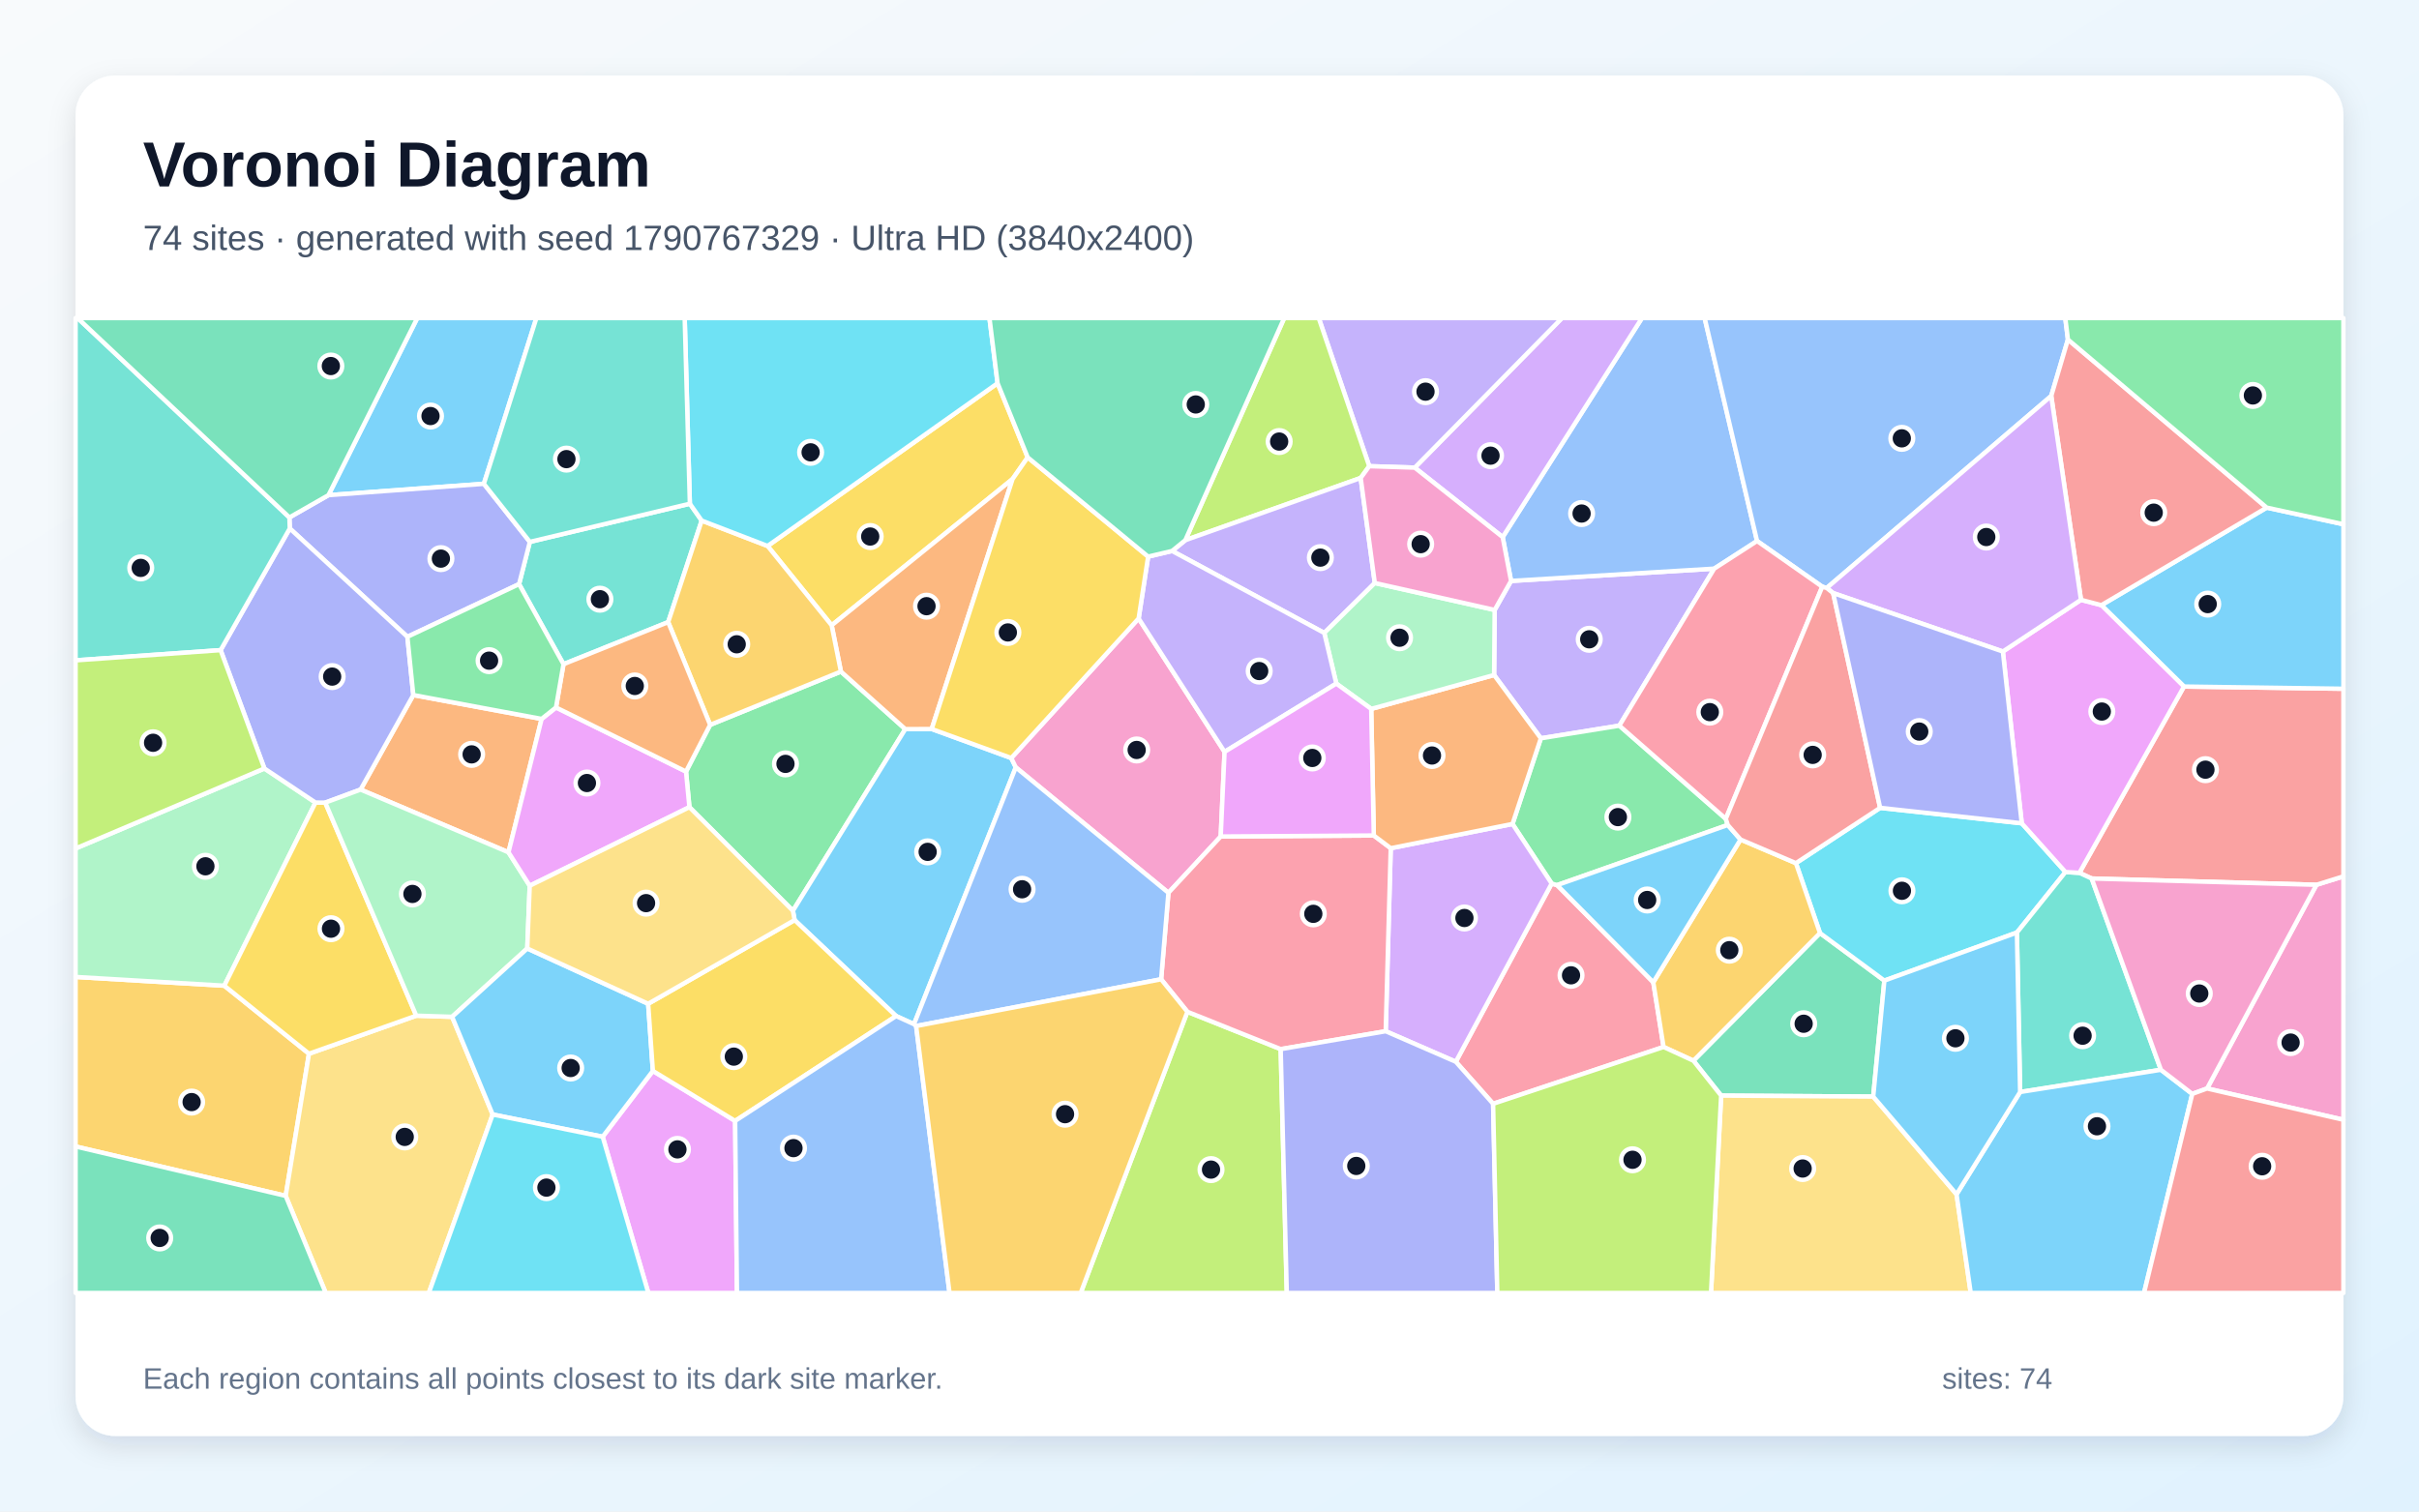
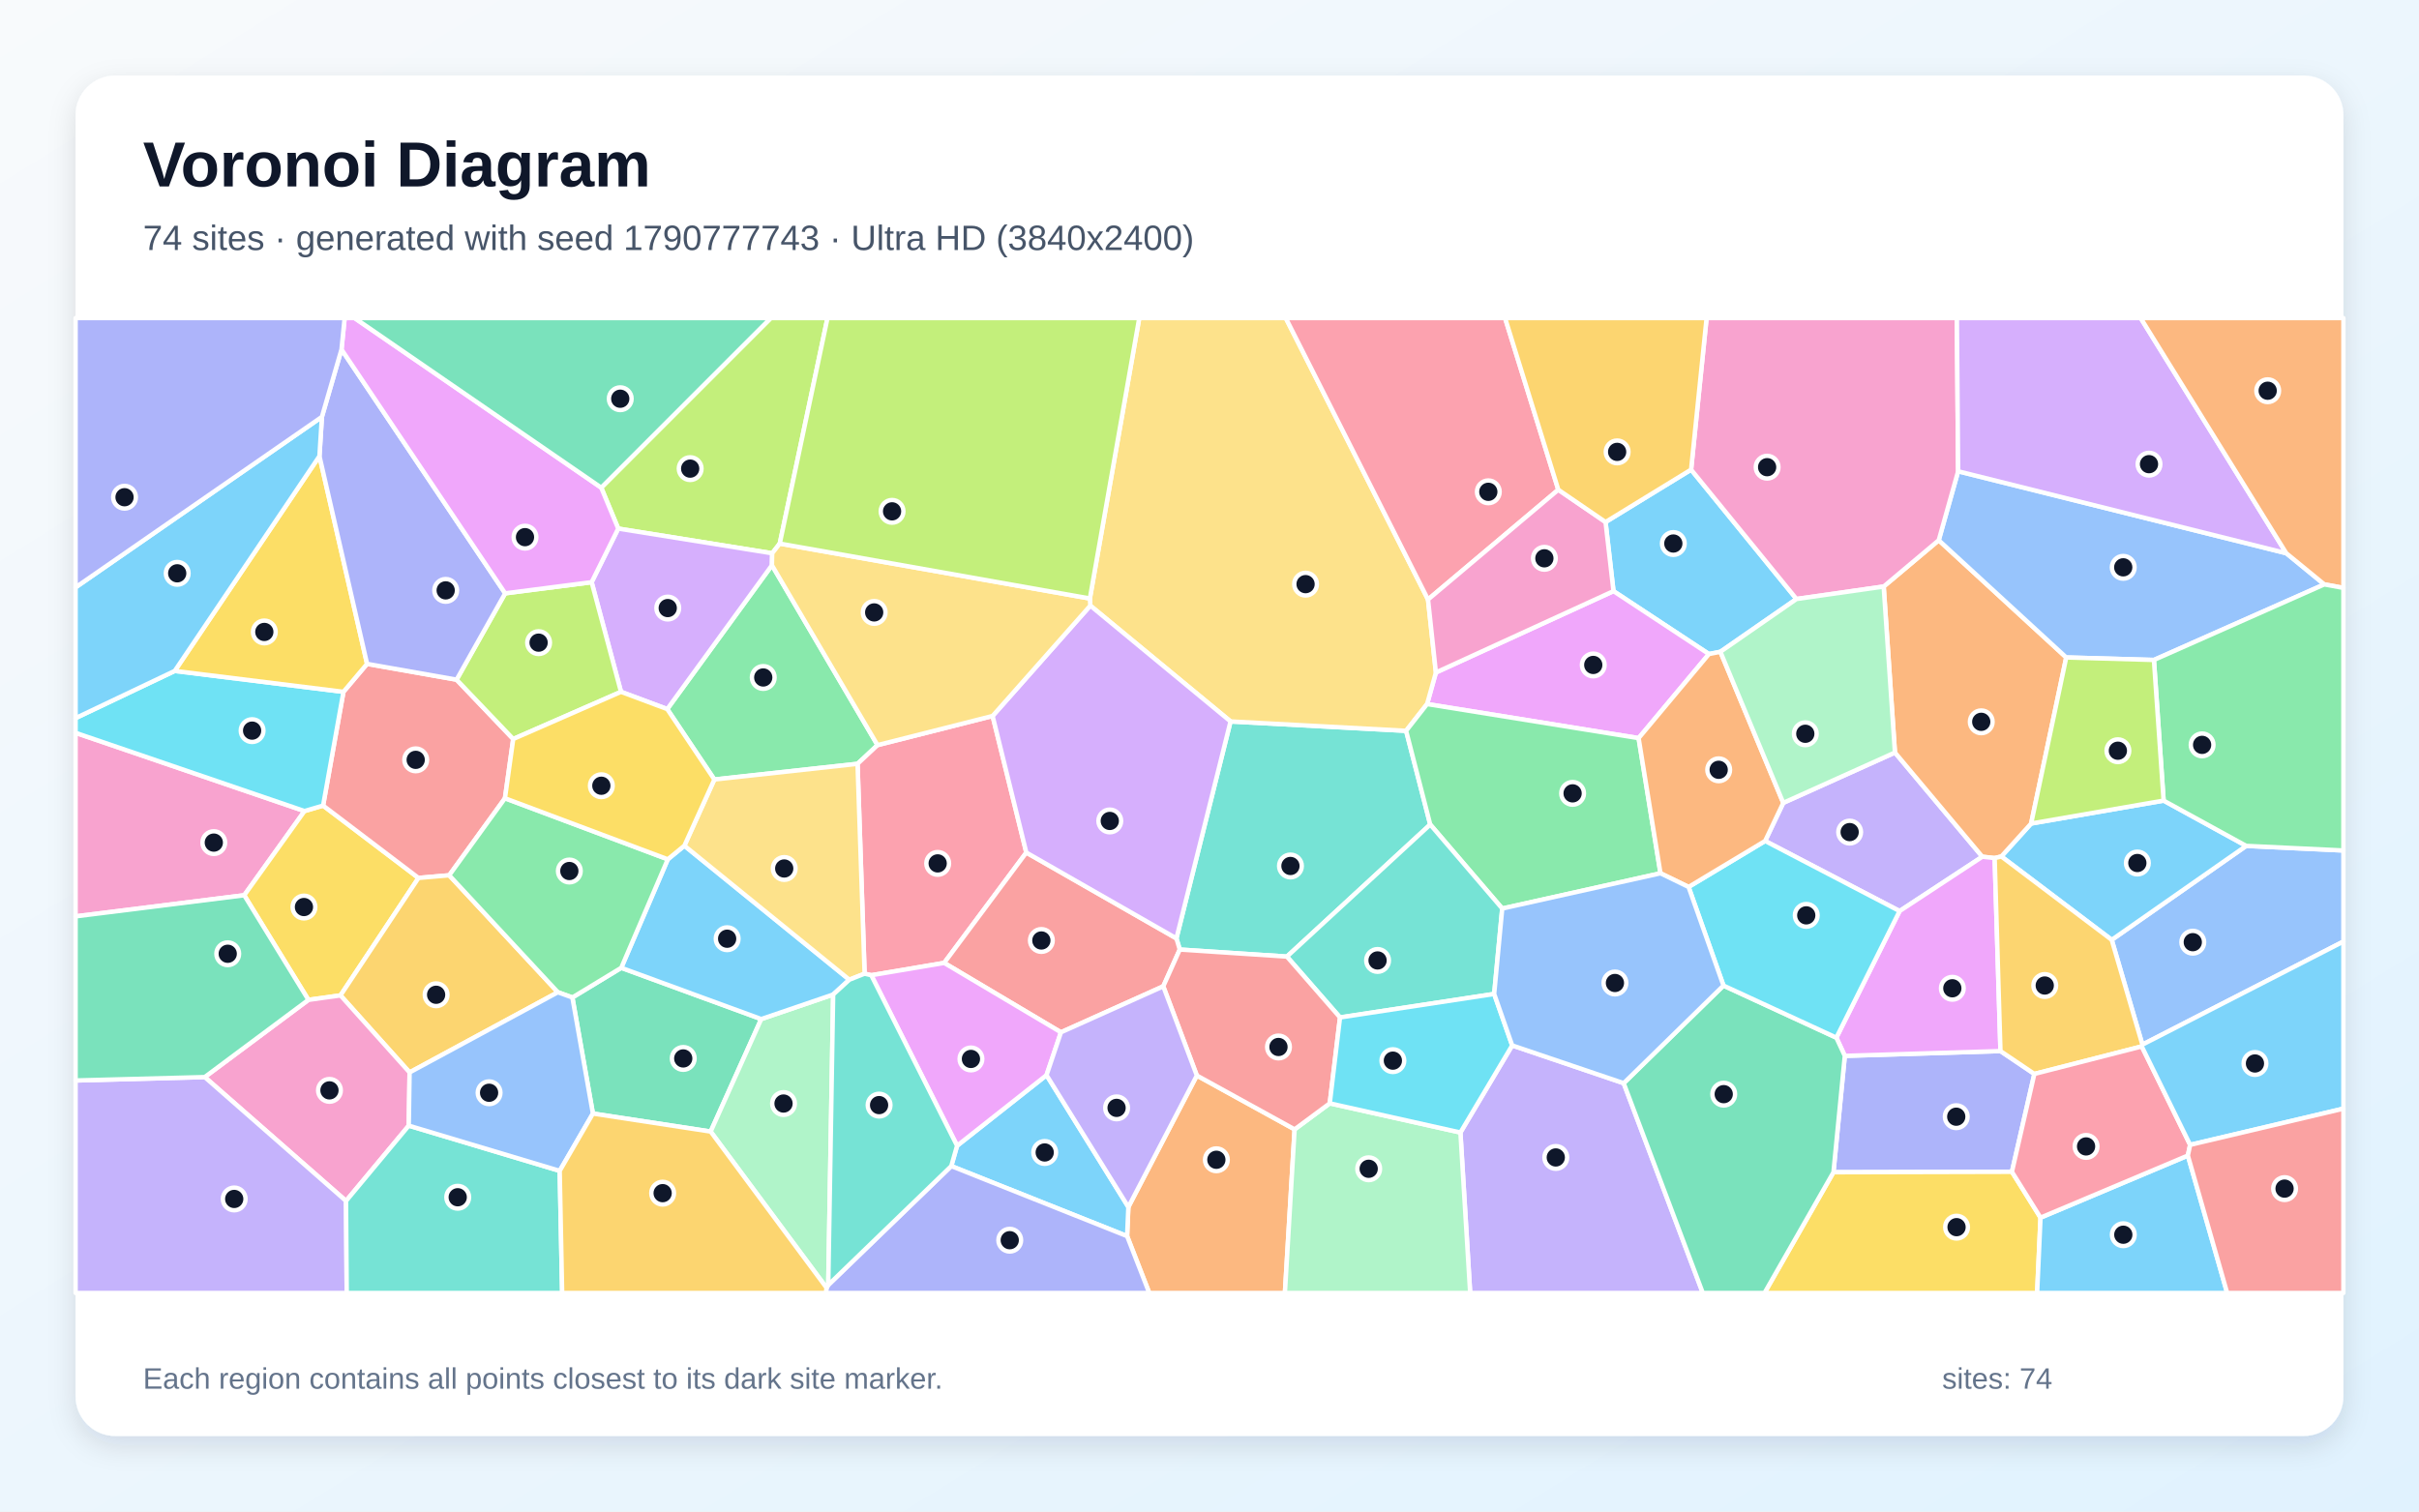
<svg xmlns="http://www.w3.org/2000/svg" width="3840" height="2400" viewBox="0 0 3840 2400" role="img" aria-labelledby="title description">
  <defs>
    <linearGradient id="background" x1="0" y1="0" x2="1" y2="1">
      <stop stop-color="#F8FAFC" />
      <stop offset="1" stop-color="#E0F2FE" />
    </linearGradient>
    <filter id="shadow" x="-5%" y="-5%" width="110%" height="110%">
      <feDropShadow dx="0" dy="15" stdDeviation="22" flood-color="#0F172A" flood-opacity=".12" />
    </filter>
  </defs>
  <rect width="3840" height="2400" fill="url(#background)" />
  <rect x="120" y="120" width="3600" height="2160" rx="63" fill="#FFFFFF" filter="url(#shadow)" />
  <g font-family="Arial, sans-serif">
    <text x="227" y="296" font-size="101" font-weight="700" fill="#0F172A">Voronoi Diagram</text>
-     <text x="227" y="397" font-size="56" fill="#475569">74 sites · generated with seed 1790767329 · Ultra HD (3840x2400)</text>
+     <text x="227" y="397" font-size="56" fill="#475569">74 sites · generated with seed 1790777743 · Ultra HD (3840x2400)</text>
  </g>
  <g stroke="#FFFFFF" stroke-width="7" stroke-linejoin="round">
-     <polygon points="768.1,768.2 521.4,786.2 662.4,505.0 851.5,505.0" fill="#38BDF8" fill-opacity="0.65" />
-     <polygon points="2570.6,1152.2 2446.0,1172.3 2371.8,1071.8 2372.7,968.5 2398.7,922.4 2721.2,902.9" fill="#A78BFA" fill-opacity="0.65" />
-     <polygon points="3503.6,1728.3 3677.2,1404.9 3720.0,1391.5 3720.0,1778.0" fill="#F472B6" fill-opacity="0.65" />
-     <polygon points="859.8,1141.5 807.2,1353.3 572.4,1253.7 656.1,1103.6" fill="#FB923C" fill-opacity="0.65" />
-     <polygon points="1583.6,608.5 1631.4,726.2 1607.4,760.6 1320.2,992.9 1218.5,866.9" fill="#FACC15" fill-opacity="0.65" />
-     <polygon points="1094.4,1281.6 1089.0,1225.1 1127.3,1150.9 1334.9,1066.3 1437.1,1157.7 1258.7,1446.1" fill="#4ADE80" fill-opacity="0.65" />
-     <polygon points="1095.1,799.8 1113.9,826.6 1060.7,987.8 894.5,1054.6 824.0,927.5 841.1,860.4" fill="#2DD4BF" fill-opacity="0.65" />
-     <polygon points="2789.2,859.0 2721.2,902.9 2398.7,922.4 2385.4,852.8 2606.5,505.0 2706.0,505.0" fill="#60A5FA" fill-opacity="0.65" />
-     <polygon points="956.7,1804.9 1036.4,1700.4 1167.0,1779.8 1169.9,2053.0 1029.2,2053.0" fill="#E879F9" fill-opacity="0.65" />
-     <polygon points="2973.6,1741.2 2732.2,1739.6 2688.2,1684.2 2889.1,1481.5 2991.3,1557.0" fill="#34D399" fill-opacity="0.65" />
-     <polygon points="3677.2,1404.9 3320.4,1394.9 3300.9,1385.9 3466.9,1090.1 3720.0,1093.6 3720.0,1391.5" fill="#F87171" fill-opacity="0.65" />
-     <polygon points="841.1,860.4 824.0,927.5 646.7,1011.1 460.0,839.1 459.4,821.6 521.4,786.2 768.1,768.2" fill="#818CF8" fill-opacity="0.65" />
-     <polygon points="120.0,1820.4 120.0,1551.2 356.1,1565.1 490.5,1673.1 453.5,1898.8" fill="#FBBF24" fill-opacity="0.65" />
-     <polygon points="1884.9,1606.5 2033.0,1665.8 2042.7,2053.0 1715.5,2053.0" fill="#A3E635" fill-opacity="0.65" />
-     <polygon points="2385.4,852.8 2245.8,742.5 2479.5,505.0 2606.5,505.0" fill="#C084FC" fill-opacity="0.65" />
-     <polygon points="2370.2,1752.6 2311.0,1685.9 2463.2,1402.9 2471.8,1405.4 2624.5,1559.7 2640.8,1662.4" fill="#FB7185" fill-opacity="0.65" />
-     <polygon points="2984.6,1282.7 3209.4,1307.2 3278.8,1384.6 3201.7,1480.7 2991.3,1557.0 2889.1,1481.5 2850.9,1370.5" fill="#22D3EE" fill-opacity="0.65" />
-     <polygon points="419.7,1220.2 500.8,1274.3 356.1,1565.1 120.0,1551.2 120.0,1347.2" fill="#86EFAC" fill-opacity="0.65" />
-     <polygon points="453.5,1898.8 490.5,1673.1 660.8,1612.7 717.7,1614.5 782.1,1769.6 680.7,2053.0 517.1,2053.0" fill="#FCD34D" fill-opacity="0.65" />
-     <polygon points="1479.0,1157.5 1605.3,1203.6 1612.5,1218.4 1450.9,1626.2 1422.5,1613.3 1261.4,1460.9 1258.7,1446.1 1437.1,1157.7" fill="#38BDF8" fill-opacity="0.65" />
-     <polygon points="3466.9,1090.1 3335.8,960.9 3598.2,806.0 3720.0,832.4 3720.0,1093.6" fill="#38BDF8" fill-opacity="0.65" />
-     <polygon points="2245.8,742.5 2173.6,740.2 2093.4,505.0 2479.5,505.0" fill="#A78BFA" fill-opacity="0.65" />
-     <polygon points="1807.5,982.0 1943.9,1193.8 1937.8,1328.2 1854.8,1417.6 1612.5,1218.4 1605.3,1203.6" fill="#F472B6" fill-opacity="0.65" />
-     <polygon points="1479.0,1157.5 1437.1,1157.7 1334.9,1066.3 1320.2,992.9 1607.4,760.6" fill="#FB923C" fill-opacity="0.65" />
-     <polygon points="660.8,1612.7 490.5,1673.1 356.1,1565.1 500.8,1274.3 516.3,1274.4" fill="#FACC15" fill-opacity="0.65" />
-     <polygon points="2739.6,1300.1 2742.7,1309.9 2471.8,1405.4 2463.2,1402.9 2401.0,1308.3 2446.0,1172.3 2570.6,1152.2" fill="#4ADE80" fill-opacity="0.65" />
-     <polygon points="3430.3,1698.6 3206.8,1733.9 3201.7,1480.7 3278.8,1384.6 3300.9,1385.9 3320.4,1394.9" fill="#2DD4BF" fill-opacity="0.65" />
-     <polygon points="3282.7,539.1 3256.2,628.7 2899.8,933.6 2892.7,931.6 2789.2,859.0 2706.0,505.0 3278.5,505.0" fill="#60A5FA" fill-opacity="0.65" />
-     <polygon points="3179.4,1034.5 3303.4,952.4 3335.8,960.9 3466.9,1090.1 3300.9,1385.9 3278.8,1384.6 3209.4,1307.2" fill="#E879F9" fill-opacity="0.65" />
-     <polygon points="120.0,1820.4 453.5,1898.8 517.1,2053.0 120.0,2053.0" fill="#34D399" fill-opacity="0.65" />
-     <polygon points="3598.2,806.0 3335.8,960.9 3303.4,952.4 3256.2,628.7 3282.7,539.1" fill="#F87171" fill-opacity="0.65" />
-     <polygon points="516.3,1274.4 500.8,1274.3 419.7,1220.2 350.2,1032.3 460.0,839.1 646.7,1011.1 656.1,1103.6 572.4,1253.7" fill="#818CF8" fill-opacity="0.65" />
-     <polygon points="1334.9,1066.3 1127.3,1150.9 1060.7,987.8 1113.9,826.6 1218.5,866.9 1320.2,992.9" fill="#FBBF24" fill-opacity="0.65" />
-     <polygon points="2160.0,758.9 1881.6,857.7 2038.6,505.0 2093.4,505.0 2173.6,740.2" fill="#A3E635" fill-opacity="0.65" />
-     <polygon points="2401.0,1308.3 2463.2,1402.9 2311.0,1685.9 2199.7,1637.4 2207.7,1346.8" fill="#C084FC" fill-opacity="0.65" />
-     <polygon points="2180.8,1326.6 2207.7,1346.8 2199.7,1637.4 2033.0,1665.8 1884.9,1606.5 1843.2,1554.9 1854.8,1417.6 1937.8,1328.2" fill="#FB7185" fill-opacity="0.65" />
-     <polygon points="1583.6,608.5 1218.5,866.9 1113.9,826.6 1095.1,799.8 1086.9,505.0 1570.7,505.0" fill="#22D3EE" fill-opacity="0.65" />
-     <polygon points="840.9,1406.4 837.0,1506.0 717.7,1614.5 660.8,1612.7 516.3,1274.4 572.4,1253.7 807.2,1353.3" fill="#86EFAC" fill-opacity="0.65" />
-     <polygon points="2732.2,1739.6 2973.6,1741.2 3105.9,1896.3 3128.4,2053.0 2716.1,2053.0" fill="#FCD34D" fill-opacity="0.65" />
-     <polygon points="3105.9,1896.3 3206.8,1733.9 3430.3,1698.6 3480.1,1736.9 3403.5,2053.0 3128.4,2053.0" fill="#38BDF8" fill-opacity="0.65" />
-     <polygon points="782.1,1769.6 717.7,1614.5 837.0,1506.0 1028.9,1593.8 1036.4,1700.4 956.7,1804.9" fill="#38BDF8" fill-opacity="0.65" />
-     <polygon points="2182.4,925.7 2102.2,1005.0 1860.6,874.8 1881.6,857.7 2160.0,758.9" fill="#A78BFA" fill-opacity="0.65" />
-     <polygon points="3480.1,1736.9 3430.3,1698.6 3320.4,1394.9 3677.2,1404.9 3503.6,1728.3" fill="#F472B6" fill-opacity="0.65" />
-     <polygon points="2401.0,1308.3 2207.7,1346.8 2180.8,1326.6 2176.7,1125.6 2371.8,1071.8 2446.0,1172.3" fill="#FB923C" fill-opacity="0.65" />
-     <polygon points="1261.4,1460.9 1422.5,1613.3 1167.0,1779.8 1036.4,1700.4 1028.9,1593.8" fill="#FACC15" fill-opacity="0.65" />
-     <polygon points="3598.2,806.0 3282.7,539.1 3278.5,505.0 3720.0,505.0 3720.0,832.4" fill="#4ADE80" fill-opacity="0.65" />
-     <polygon points="459.4,821.6 460.0,839.1 350.2,1032.3 120.0,1048.5 120.0,505.0 123.2,505.0" fill="#2DD4BF" fill-opacity="0.65" />
-     <polygon points="1854.8,1417.6 1843.2,1554.9 1454.3,1629.1 1450.9,1626.2 1612.5,1218.4" fill="#60A5FA" fill-opacity="0.65" />
-     <polygon points="840.9,1406.4 807.2,1353.3 859.8,1141.5 882.6,1123.3 1089.0,1225.1 1094.4,1281.6" fill="#E879F9" fill-opacity="0.65" />
-     <polygon points="521.4,786.2 459.4,821.6 123.2,505.0 662.4,505.0" fill="#34D399" fill-opacity="0.65" />
-     <polygon points="3480.1,1736.9 3503.6,1728.3 3720.0,1778.0 3720.0,2053.0 3403.5,2053.0" fill="#F87171" fill-opacity="0.65" />
-     <polygon points="2033.0,1665.8 2199.7,1637.4 2311.0,1685.9 2370.2,1752.6 2376.9,2053.0 2042.7,2053.0" fill="#818CF8" fill-opacity="0.65" />
-     <polygon points="2640.8,1662.4 2624.5,1559.7 2763.0,1333.0 2850.9,1370.5 2889.1,1481.5 2688.2,1684.2" fill="#FBBF24" fill-opacity="0.65" />
-     <polygon points="350.2,1032.3 419.7,1220.2 120.0,1347.2 120.0,1048.5" fill="#A3E635" fill-opacity="0.65" />
-     <polygon points="3303.4,952.4 3179.4,1034.5 2910.0,941.7 2899.8,933.6 3256.2,628.7" fill="#C084FC" fill-opacity="0.65" />
-     <polygon points="2892.7,931.6 2739.6,1300.1 2570.6,1152.2 2721.2,902.9 2789.2,859.0" fill="#FB7185" fill-opacity="0.65" />
-     <polygon points="782.1,1769.6 956.7,1804.9 1029.2,2053.0 680.7,2053.0" fill="#22D3EE" fill-opacity="0.65" />
-     <polygon points="2176.7,1125.6 2121.3,1085.4 2102.2,1005.0 2182.4,925.7 2372.7,968.5 2371.8,1071.8" fill="#86EFAC" fill-opacity="0.65" />
-     <polygon points="1261.4,1460.9 1028.9,1593.8 837.0,1506.0 840.9,1406.4 1094.4,1281.6 1258.7,1446.1" fill="#FCD34D" fill-opacity="0.65" />
-     <polygon points="3105.9,1896.3 2973.6,1741.2 2991.3,1557.0 3201.7,1480.7 3206.8,1733.9" fill="#38BDF8" fill-opacity="0.65" />
-     <polygon points="2763.0,1333.0 2624.5,1559.7 2471.8,1405.4 2742.7,1309.9" fill="#38BDF8" fill-opacity="0.65" />
-     <polygon points="2121.3,1085.4 1943.9,1193.8 1807.5,982.0 1822.6,883.8 1860.6,874.8 2102.2,1005.0" fill="#A78BFA" fill-opacity="0.65" />
-     <polygon points="2182.4,925.7 2160.0,758.9 2173.6,740.2 2245.8,742.5 2385.4,852.8 2398.7,922.4 2372.7,968.5" fill="#F472B6" fill-opacity="0.65" />
-     <polygon points="1127.3,1150.9 1089.0,1225.1 882.6,1123.3 894.5,1054.6 1060.7,987.8" fill="#FB923C" fill-opacity="0.65" />
-     <polygon points="1822.6,883.8 1807.5,982.0 1605.3,1203.6 1479.0,1157.5 1607.4,760.6 1631.4,726.2" fill="#FACC15" fill-opacity="0.65" />
-     <polygon points="646.7,1011.1 824.0,927.5 894.5,1054.6 882.6,1123.3 859.8,1141.5 656.1,1103.6" fill="#4ADE80" fill-opacity="0.65" />
-     <polygon points="1095.1,799.8 841.1,860.4 768.1,768.2 851.5,505.0 1086.9,505.0" fill="#2DD4BF" fill-opacity="0.65" />
-     <polygon points="1167.0,1779.8 1422.5,1613.3 1450.9,1626.2 1454.3,1629.1 1507.3,2053.0 1169.9,2053.0" fill="#60A5FA" fill-opacity="0.65" />
-     <polygon points="2121.3,1085.4 2176.7,1125.6 2180.8,1326.6 1937.8,1328.2 1943.9,1193.8" fill="#E879F9" fill-opacity="0.65" />
-     <polygon points="1881.6,857.7 1860.6,874.8 1822.6,883.8 1631.4,726.2 1583.6,608.5 1570.7,505.0 2038.6,505.0" fill="#34D399" fill-opacity="0.65" />
-     <polygon points="2892.7,931.6 2899.8,933.6 2910.0,941.7 2984.6,1282.7 2850.9,1370.5 2763.0,1333.0 2742.7,1309.9 2739.6,1300.1" fill="#F87171" fill-opacity="0.65" />
-     <polygon points="2910.0,941.7 3179.4,1034.5 3209.4,1307.2 2984.6,1282.7" fill="#818CF8" fill-opacity="0.65" />
-     <polygon points="1454.3,1629.1 1843.2,1554.9 1884.9,1606.5 1715.5,2053.0 1507.3,2053.0" fill="#FBBF24" fill-opacity="0.65" />
-     <polygon points="2370.2,1752.6 2640.8,1662.4 2688.2,1684.2 2732.2,1739.6 2716.1,2053.0 2376.9,2053.0" fill="#A3E635" fill-opacity="0.65" />
+     <polygon points="2684.5,745.7 2851.8,951.1 2731.0,1034.9 2712.8,1038.5 2561.3,938.6 2548.7,828.9" fill="#38BDF8" fill-opacity="0.65" />
+     <polygon points="2318.3,1798.2 2400.5,1659.9 2577.5,1719.9 2703.1,2053.0 2333.8,2053.0" fill="#A78BFA" fill-opacity="0.65" />
+     <polygon points="483.4,1287.8 387.7,1421.5 120.0,1455.0 120.0,1163.6" fill="#F472B6" fill-opacity="0.65" />
+     <polygon points="1789.2,1962.7 1791.2,1916.5 1899.9,1707.7 2055.1,1793.2 2039.7,2053.0 1824.4,2053.0" fill="#FB923C" fill-opacity="0.65" />
+     <polygon points="489.6,1587.6 387.7,1421.5 483.4,1287.8 512.9,1279.1 664.3,1394.0 540.5,1580.5" fill="#FACC15" fill-opacity="0.65" />
+     <polygon points="1134.0,1237.7 1059.2,1125.9 1225.4,897.5 1393.0,1183.1 1361.3,1212.8" fill="#4ADE80" fill-opacity="0.65" />
+     <polygon points="2042.9,1518.9 1872.8,1507.7 1867.5,1490.0 1953.4,1145.5 2232.1,1160.4 2270.4,1309.2" fill="#2DD4BF" fill-opacity="0.65" />
+     <polygon points="3400.9,1658.7 3352.2,1492.3 3565.7,1343.1 3720.0,1350.4 3720.0,1495.0" fill="#60A5FA" fill-opacity="0.65" />
+     <polygon points="2601.2,1172.0 2265.4,1117.9 2279.4,1067.8 2561.3,938.6 2712.8,1038.5" fill="#E879F9" fill-opacity="0.65" />
+     <polygon points="941.2,1768.1 908.6,1583.8 986.2,1536.7 1208.4,1618.1 1128.1,1796.7" fill="#34D399" fill-opacity="0.65" />
+     <polygon points="545.2,1098.5 582.7,1054.1 724.8,1079.2 814.7,1173.4 801.6,1267.5 713.1,1389.8 664.3,1394.0 512.9,1279.1" fill="#F87171" fill-opacity="0.65" />
+     <polygon points="3229.4,1705.2 3193.8,1860.6 2910.5,1861.3 2928.5,1676.5 3175.6,1668.9" fill="#818CF8" fill-opacity="0.65" />
+     <polygon points="650.2,1702.8 540.5,1580.5 664.3,1394.0 713.1,1389.8 885.6,1575.5" fill="#FBBF24" fill-opacity="0.65" />
+     <polygon points="1237.8,863.1 1225.8,878.5 981.4,839.3 954.4,774.3 1223.6,505.0 1313.6,505.0" fill="#A3E635" fill-opacity="0.65" />
+     <polygon points="985.8,1098.5 939.2,924.4 981.4,839.3 1225.8,878.5 1225.4,897.5 1059.2,1125.9" fill="#C084FC" fill-opacity="0.65" />
+     <polygon points="1575.7,1136.8 1629.2,1353.7 1498.8,1528.9 1383.1,1548.5 1372.5,1546.0 1361.3,1212.8 1393.0,1183.1" fill="#FB7185" fill-opacity="0.65" />
+     <polygon points="277.4,1065.3 545.2,1098.5 512.9,1279.1 483.4,1287.8 120.0,1163.6 120.0,1140.2" fill="#22D3EE" fill-opacity="0.65" />
+     <polygon points="2055.1,1793.2 2110.9,1751.9 2318.3,1798.2 2333.8,2053.0 2039.7,2053.0" fill="#86EFAC" fill-opacity="0.65" />
+     <polygon points="2266.9,951.9 2279.4,1067.8 2265.4,1117.9 2232.1,1160.4 1953.4,1145.5 1730.8,961.6 1730.1,950.3 1808.5,505.0 2041.1,505.0" fill="#FCD34D" fill-opacity="0.65" />
+     <polygon points="1510.1,1851.5 1519.3,1819.2 1661.3,1707.1 1791.2,1916.5 1789.2,1962.7" fill="#38BDF8" fill-opacity="0.65" />
+     <polygon points="3434.6,1271.2 3565.7,1343.1 3352.2,1492.3 3177.0,1359.9 3224.3,1307.6" fill="#38BDF8" fill-opacity="0.65" />
+     <polygon points="2830.8,1274.8 3008.1,1194.9 3146.8,1360.3 3015.5,1446.6 2802.0,1335.3" fill="#A78BFA" fill-opacity="0.65" />
+     <polygon points="648.9,1787.3 549.3,1906.9 325.0,1710.2 489.6,1587.6 540.5,1580.5 650.2,1702.8" fill="#F472B6" fill-opacity="0.65" />
+     <polygon points="2990.2,931.3 3077.6,857.8 3280.0,1043.9 3224.3,1307.6 3177.0,1359.9 3166.4,1362.5 3146.8,1360.3 3008.1,1194.9" fill="#FB923C" fill-opacity="0.65" />
+     <polygon points="2910.5,1861.3 3193.8,1860.6 3239.2,1933.4 3233.8,2053.0 2801.0,2053.0" fill="#FACC15" fill-opacity="0.65" />
+     <polygon points="2635.9,1386.6 2384.7,1442.6 2270.4,1309.2 2232.1,1160.4 2265.4,1117.9 2601.2,1172.0" fill="#4ADE80" fill-opacity="0.65" />
+     <polygon points="2371.9,1578.2 2127.2,1615.5 2042.9,1518.9 2270.4,1309.2 2384.7,1442.6" fill="#2DD4BF" fill-opacity="0.65" />
+     <polygon points="3419.2,1047.9 3280.0,1043.9 3077.6,857.8 3108.4,748.3 3629.3,878.4 3689.7,927.9" fill="#60A5FA" fill-opacity="0.65" />
+     <polygon points="3175.6,1668.9 2928.5,1676.5 2915.1,1647.6 3015.5,1446.6 3146.8,1360.3 3166.4,1362.5" fill="#E879F9" fill-opacity="0.65" />
+     <polygon points="2577.5,1719.9 2735.9,1564.9 2915.1,1647.6 2928.5,1676.5 2910.5,1861.3 2801.0,2053.0 2703.1,2053.0" fill="#34D399" fill-opacity="0.65" />
+     <polygon points="1684.2,1639.1 1498.8,1528.9 1629.2,1353.7 1867.5,1490.0 1872.8,1507.7 1846.6,1566.1" fill="#F87171" fill-opacity="0.65" />
+     <polygon points="1312.1,2044.8 1314.8,2040.3 1510.1,1851.5 1789.2,1962.7 1824.4,2053.0 1311.0,2053.0" fill="#818CF8" fill-opacity="0.65" />
+     <polygon points="3399.9,1661.5 3229.4,1705.2 3175.6,1668.9 3166.4,1362.5 3177.0,1359.9 3352.2,1492.3 3400.9,1658.7" fill="#FBBF24" fill-opacity="0.65" />
+     <polygon points="801.9,942.1 939.2,924.4 985.8,1098.5 814.7,1173.4 724.8,1079.2" fill="#A3E635" fill-opacity="0.65" />
+     <polygon points="1730.8,961.6 1953.4,1145.5 1867.5,1490.0 1629.2,1353.7 1575.7,1136.8" fill="#C084FC" fill-opacity="0.65" />
+     <polygon points="2473.7,777.6 2266.9,951.9 2041.1,505.0 2389.2,505.0" fill="#FB7185" fill-opacity="0.65" />
+     <polygon points="2735.9,1564.9 2680.5,1408.3 2802.0,1335.3 3015.5,1446.6 2915.1,1647.6" fill="#22D3EE" fill-opacity="0.65" />
+     <polygon points="1128.1,1796.7 1208.4,1618.1 1322.6,1579.1 1314.8,2040.3 1312.1,2044.8" fill="#86EFAC" fill-opacity="0.65" />
+     <polygon points="1730.1,950.3 1730.8,961.6 1575.7,1136.8 1393.0,1183.1 1225.4,897.5 1225.8,878.5 1237.8,863.1" fill="#FCD34D" fill-opacity="0.65" />
+     <polygon points="1086.4,1342.8 1348.3,1555.6 1322.6,1579.1 1208.4,1618.1 986.2,1536.7 1060.1,1364.4" fill="#38BDF8" fill-opacity="0.65" />
+     <polygon points="3239.2,1933.4 3473.1,1834.8 3535.5,2053.0 3233.8,2053.0" fill="#38BDF8" fill-opacity="0.65" />
+     <polygon points="120.0,1715.6 325.0,1710.2 549.3,1906.9 550.4,2053.0 120.0,2053.0" fill="#A78BFA" fill-opacity="0.65" />
+     <polygon points="3108.4,748.3 3077.6,857.8 2990.2,931.3 2851.8,951.1 2684.5,745.7 2709.1,505.0 3106.4,505.0" fill="#F472B6" fill-opacity="0.65" />
+     <polygon points="2830.8,1274.8 2802.0,1335.3 2680.5,1408.3 2635.9,1386.6 2601.2,1172.0 2712.8,1038.5 2731.0,1034.9" fill="#FB923C" fill-opacity="0.65" />
+     <polygon points="507.1,724.2 582.7,1054.1 545.2,1098.5 277.4,1065.3" fill="#FACC15" fill-opacity="0.65" />
+     <polygon points="1060.1,1364.4 986.2,1536.7 908.6,1583.8 885.6,1575.5 713.1,1389.8 801.6,1267.5" fill="#4ADE80" fill-opacity="0.65" />
+     <polygon points="549.3,1906.9 648.9,1787.3 888.5,1859.1 892.4,2053.0 550.4,2053.0" fill="#2DD4BF" fill-opacity="0.65" />
+     <polygon points="888.5,1859.1 648.9,1787.3 650.2,1702.8 885.6,1575.5 908.6,1583.8 941.2,1768.1" fill="#60A5FA" fill-opacity="0.65" />
+     <polygon points="1684.2,1639.1 1661.3,1707.1 1519.3,1819.2 1383.1,1548.5 1498.8,1528.9" fill="#E879F9" fill-opacity="0.65" />
+     <polygon points="325.0,1710.2 120.0,1715.6 120.0,1455.0 387.7,1421.5 489.6,1587.6" fill="#34D399" fill-opacity="0.65" />
+     <polygon points="2127.2,1615.5 2110.9,1751.9 2055.1,1793.2 1899.9,1707.7 1846.6,1566.1 1872.8,1507.7 2042.9,1518.9" fill="#F87171" fill-opacity="0.65" />
+     <polygon points="542.1,554.8 801.9,942.1 724.8,1079.2 582.7,1054.1 507.1,724.2 511.0,661.9" fill="#818CF8" fill-opacity="0.65" />
+     <polygon points="888.5,1859.1 941.2,1768.1 1128.1,1796.7 1312.1,2044.8 1311.0,2053.0 892.4,2053.0" fill="#FBBF24" fill-opacity="0.65" />
+     <polygon points="1730.1,950.3 1237.8,863.1 1313.6,505.0 1808.5,505.0" fill="#A3E635" fill-opacity="0.65" />
+     <polygon points="3629.3,878.4 3108.4,748.3 3106.4,505.0 3398.2,505.0" fill="#C084FC" fill-opacity="0.65" />
+     <polygon points="3476.7,1817.8 3473.1,1834.8 3239.2,1933.4 3193.8,1860.6 3229.4,1705.2 3399.9,1661.5" fill="#FB7185" fill-opacity="0.65" />
+     <polygon points="2110.9,1751.9 2127.2,1615.5 2371.9,1578.2 2400.5,1659.9 2318.3,1798.2" fill="#22D3EE" fill-opacity="0.65" />
+     <polygon points="2990.2,931.3 3008.1,1194.9 2830.8,1274.8 2731.0,1034.9 2851.8,951.1" fill="#86EFAC" fill-opacity="0.65" />
+     <polygon points="1372.5,1546.0 1348.3,1555.6 1086.4,1342.8 1134.0,1237.7 1361.3,1212.8" fill="#FCD34D" fill-opacity="0.65" />
+     <polygon points="511.0,661.9 507.1,724.2 277.4,1065.3 120.0,1140.2 120.0,932.6" fill="#38BDF8" fill-opacity="0.65" />
+     <polygon points="3476.7,1817.8 3399.9,1661.5 3400.9,1658.7 3720.0,1495.0 3720.0,1760.3" fill="#38BDF8" fill-opacity="0.65" />
+     <polygon points="1661.3,1707.1 1684.2,1639.1 1846.6,1566.1 1899.9,1707.7 1791.2,1916.5" fill="#A78BFA" fill-opacity="0.65" />
+     <polygon points="2279.4,1067.8 2266.9,951.9 2473.7,777.6 2548.7,828.9 2561.3,938.6" fill="#F472B6" fill-opacity="0.65" />
+     <polygon points="3689.7,927.9 3629.3,878.4 3398.2,505.0 3720.0,505.0 3720.0,933.5" fill="#FB923C" fill-opacity="0.65" />
+     <polygon points="1086.4,1342.8 1060.1,1364.4 801.6,1267.5 814.7,1173.4 985.8,1098.5 1059.2,1125.9 1134.0,1237.7" fill="#FACC15" fill-opacity="0.65" />
+     <polygon points="3565.7,1343.1 3434.6,1271.2 3419.2,1047.9 3689.7,927.9 3720.0,933.5 3720.0,1350.4" fill="#4ADE80" fill-opacity="0.65" />
+     <polygon points="1322.6,1579.1 1348.3,1555.6 1372.5,1546.0 1383.1,1548.5 1519.3,1819.2 1510.1,1851.5 1314.8,2040.3" fill="#2DD4BF" fill-opacity="0.65" />
+     <polygon points="2371.9,1578.2 2384.7,1442.6 2635.9,1386.6 2680.5,1408.3 2735.9,1564.9 2577.5,1719.9 2400.5,1659.9" fill="#60A5FA" fill-opacity="0.65" />
+     <polygon points="954.4,774.3 981.4,839.3 939.2,924.4 801.9,942.1 542.1,554.8 547.1,505.0 562.9,505.0" fill="#E879F9" fill-opacity="0.65" />
+     <polygon points="954.4,774.3 562.9,505.0 1223.6,505.0" fill="#34D399" fill-opacity="0.65" />
+     <polygon points="3473.1,1834.8 3476.7,1817.8 3720.0,1760.3 3720.0,2053.0 3535.5,2053.0" fill="#F87171" fill-opacity="0.65" />
+     <polygon points="542.1,554.8 511.0,661.9 120.0,932.6 120.0,505.0 547.1,505.0" fill="#818CF8" fill-opacity="0.65" />
+     <polygon points="2473.7,777.6 2389.2,505.0 2709.1,505.0 2684.5,745.7 2548.7,828.9" fill="#FBBF24" fill-opacity="0.65" />
+     <polygon points="3434.6,1271.2 3224.3,1307.6 3280.0,1043.9 3419.2,1047.9" fill="#A3E635" fill-opacity="0.65" />
  </g>
  <g>
-     <circle cx="683.4" cy="660.6" r="18" fill="#0F172A" stroke="#FFFFFF" stroke-width="7" />
-     <circle cx="2522.8" cy="1015.1" r="18" fill="#0F172A" stroke="#FFFFFF" stroke-width="7" />
-     <circle cx="3636.2" cy="1655.4" r="18" fill="#0F172A" stroke="#FFFFFF" stroke-width="7" />
-     <circle cx="748.7" cy="1197.8" r="18" fill="#0F172A" stroke="#FFFFFF" stroke-width="7" />
-     <circle cx="1381.4" cy="851.9" r="18" fill="#0F172A" stroke="#FFFFFF" stroke-width="7" />
-     <circle cx="1246.9" cy="1212.9" r="18" fill="#0F172A" stroke="#FFFFFF" stroke-width="7" />
-     <circle cx="952.3" cy="951.4" r="18" fill="#0F172A" stroke="#FFFFFF" stroke-width="7" />
-     <circle cx="2510.7" cy="815.4" r="18" fill="#0F172A" stroke="#FFFFFF" stroke-width="7" />
-     <circle cx="1075.4" cy="1825.0" r="18" fill="#0F172A" stroke="#FFFFFF" stroke-width="7" />
-     <circle cx="2863.2" cy="1625.5" r="18" fill="#0F172A" stroke="#FFFFFF" stroke-width="7" />
-     <circle cx="3501.0" cy="1222.1" r="18" fill="#0F172A" stroke="#FFFFFF" stroke-width="7" />
-     <circle cx="699.9" cy="887.0" r="18" fill="#0F172A" stroke="#FFFFFF" stroke-width="7" />
-     <circle cx="304.2" cy="1749.9" r="18" fill="#0F172A" stroke="#FFFFFF" stroke-width="7" />
-     <circle cx="1922.4" cy="1857.1" r="18" fill="#0F172A" stroke="#FFFFFF" stroke-width="7" />
-     <circle cx="2366.1" cy="723.5" r="18" fill="#0F172A" stroke="#FFFFFF" stroke-width="7" />
-     <circle cx="2493.9" cy="1548.6" r="18" fill="#0F172A" stroke="#FFFFFF" stroke-width="7" />
-     <circle cx="3019.2" cy="1414.4" r="18" fill="#0F172A" stroke="#FFFFFF" stroke-width="7" />
-     <circle cx="326.1" cy="1375.5" r="18" fill="#0F172A" stroke="#FFFFFF" stroke-width="7" />
-     <circle cx="642.5" cy="1805.2" r="18" fill="#0F172A" stroke="#FFFFFF" stroke-width="7" />
-     <circle cx="1472.6" cy="1352.6" r="18" fill="#0F172A" stroke="#FFFFFF" stroke-width="7" />
-     <circle cx="3504.6" cy="959.2" r="18" fill="#0F172A" stroke="#FFFFFF" stroke-width="7" />
-     <circle cx="2262.9" cy="621.9" r="18" fill="#0F172A" stroke="#FFFFFF" stroke-width="7" />
-     <circle cx="1804.4" cy="1190.8" r="18" fill="#0F172A" stroke="#FFFFFF" stroke-width="7" />
-     <circle cx="1470.8" cy="962.5" r="18" fill="#0F172A" stroke="#FFFFFF" stroke-width="7" />
-     <circle cx="525.4" cy="1474.6" r="18" fill="#0F172A" stroke="#FFFFFF" stroke-width="7" />
-     <circle cx="2568.3" cy="1297.4" r="18" fill="#0F172A" stroke="#FFFFFF" stroke-width="7" />
-     <circle cx="3306.0" cy="1644.5" r="18" fill="#0F172A" stroke="#FFFFFF" stroke-width="7" />
-     <circle cx="3019.0" cy="696.0" r="18" fill="#0F172A" stroke="#FFFFFF" stroke-width="7" />
-     <circle cx="3336.5" cy="1129.8" r="18" fill="#0F172A" stroke="#FFFFFF" stroke-width="7" />
-     <circle cx="253.5" cy="1965.6" r="18" fill="#0F172A" stroke="#FFFFFF" stroke-width="7" />
-     <circle cx="3418.9" cy="814.0" r="18" fill="#0F172A" stroke="#FFFFFF" stroke-width="7" />
-     <circle cx="527.3" cy="1074.3" r="18" fill="#0F172A" stroke="#FFFFFF" stroke-width="7" />
-     <circle cx="1169.5" cy="1023.0" r="18" fill="#0F172A" stroke="#FFFFFF" stroke-width="7" />
-     <circle cx="2030.6" cy="701.1" r="18" fill="#0F172A" stroke="#FFFFFF" stroke-width="7" />
-     <circle cx="2324.7" cy="1457.6" r="18" fill="#0F172A" stroke="#FFFFFF" stroke-width="7" />
-     <circle cx="2084.8" cy="1451.0" r="18" fill="#0F172A" stroke="#FFFFFF" stroke-width="7" />
-     <circle cx="1286.8" cy="718.2" r="18" fill="#0F172A" stroke="#FFFFFF" stroke-width="7" />
-     <circle cx="654.7" cy="1419.4" r="18" fill="#0F172A" stroke="#FFFFFF" stroke-width="7" />
-     <circle cx="2861.6" cy="1855.4" r="18" fill="#0F172A" stroke="#FFFFFF" stroke-width="7" />
-     <circle cx="3328.8" cy="1788.3" r="18" fill="#0F172A" stroke="#FFFFFF" stroke-width="7" />
-     <circle cx="905.9" cy="1695.8" r="18" fill="#0F172A" stroke="#FFFFFF" stroke-width="7" />
-     <circle cx="2096.0" cy="885.4" r="18" fill="#0F172A" stroke="#FFFFFF" stroke-width="7" />
-     <circle cx="3491.2" cy="1577.5" r="18" fill="#0F172A" stroke="#FFFFFF" stroke-width="7" />
-     <circle cx="2273.2" cy="1199.6" r="18" fill="#0F172A" stroke="#FFFFFF" stroke-width="7" />
-     <circle cx="1164.9" cy="1677.7" r="18" fill="#0F172A" stroke="#FFFFFF" stroke-width="7" />
-     <circle cx="3576.3" cy="627.9" r="18" fill="#0F172A" stroke="#FFFFFF" stroke-width="7" />
-     <circle cx="223.4" cy="901.7" r="18" fill="#0F172A" stroke="#FFFFFF" stroke-width="7" />
-     <circle cx="1622.5" cy="1412.0" r="18" fill="#0F172A" stroke="#FFFFFF" stroke-width="7" />
-     <circle cx="931.7" cy="1243.3" r="18" fill="#0F172A" stroke="#FFFFFF" stroke-width="7" />
-     <circle cx="525.2" cy="581.2" r="18" fill="#0F172A" stroke="#FFFFFF" stroke-width="7" />
-     <circle cx="3591.0" cy="1851.8" r="18" fill="#0F172A" stroke="#FFFFFF" stroke-width="7" />
-     <circle cx="2153.0" cy="1851.3" r="18" fill="#0F172A" stroke="#FFFFFF" stroke-width="7" />
-     <circle cx="2745.2" cy="1508.7" r="18" fill="#0F172A" stroke="#FFFFFF" stroke-width="7" />
-     <circle cx="243.0" cy="1179.4" r="18" fill="#0F172A" stroke="#FFFFFF" stroke-width="7" />
-     <circle cx="3153.1" cy="852.7" r="18" fill="#0F172A" stroke="#FFFFFF" stroke-width="7" />
-     <circle cx="2714.2" cy="1130.7" r="18" fill="#0F172A" stroke="#FFFFFF" stroke-width="7" />
-     <circle cx="867.4" cy="1885.7" r="18" fill="#0F172A" stroke="#FFFFFF" stroke-width="7" />
-     <circle cx="2221.7" cy="1012.6" r="18" fill="#0F172A" stroke="#FFFFFF" stroke-width="7" />
-     <circle cx="1025.6" cy="1434.0" r="18" fill="#0F172A" stroke="#FFFFFF" stroke-width="7" />
-     <circle cx="3104.1" cy="1648.6" r="18" fill="#0F172A" stroke="#FFFFFF" stroke-width="7" />
-     <circle cx="2614.8" cy="1429.0" r="18" fill="#0F172A" stroke="#FFFFFF" stroke-width="7" />
-     <circle cx="1998.9" cy="1065.5" r="18" fill="#0F172A" stroke="#FFFFFF" stroke-width="7" />
-     <circle cx="2255.2" cy="864.0" r="18" fill="#0F172A" stroke="#FFFFFF" stroke-width="7" />
-     <circle cx="1007.7" cy="1089.2" r="18" fill="#0F172A" stroke="#FFFFFF" stroke-width="7" />
-     <circle cx="1599.9" cy="1004.2" r="18" fill="#0F172A" stroke="#FFFFFF" stroke-width="7" />
-     <circle cx="776.4" cy="1049.0" r="18" fill="#0F172A" stroke="#FFFFFF" stroke-width="7" />
-     <circle cx="899.2" cy="729.0" r="18" fill="#0F172A" stroke="#FFFFFF" stroke-width="7" />
-     <circle cx="1259.6" cy="1823.0" r="18" fill="#0F172A" stroke="#FFFFFF" stroke-width="7" />
-     <circle cx="2083.2" cy="1203.5" r="18" fill="#0F172A" stroke="#FFFFFF" stroke-width="7" />
-     <circle cx="1898.2" cy="642.2" r="18" fill="#0F172A" stroke="#FFFFFF" stroke-width="7" />
-     <circle cx="2877.5" cy="1198.6" r="18" fill="#0F172A" stroke="#FFFFFF" stroke-width="7" />
-     <circle cx="3046.7" cy="1161.6" r="18" fill="#0F172A" stroke="#FFFFFF" stroke-width="7" />
-     <circle cx="1690.7" cy="1769.1" r="18" fill="#0F172A" stroke="#FFFFFF" stroke-width="7" />
-     <circle cx="2591.5" cy="1841.5" r="18" fill="#0F172A" stroke="#FFFFFF" stroke-width="7" />
+     <circle cx="2656.3" cy="863.0" r="18" fill="#0F172A" stroke="#FFFFFF" stroke-width="7" />
+     <circle cx="2469.7" cy="1837.8" r="18" fill="#0F172A" stroke="#FFFFFF" stroke-width="7" />
+     <circle cx="339.4" cy="1337.9" r="18" fill="#0F172A" stroke="#FFFFFF" stroke-width="7" />
+     <circle cx="1930.9" cy="1841.5" r="18" fill="#0F172A" stroke="#FFFFFF" stroke-width="7" />
+     <circle cx="482.5" cy="1440.2" r="18" fill="#0F172A" stroke="#FFFFFF" stroke-width="7" />
+     <circle cx="1211.6" cy="1075.7" r="18" fill="#0F172A" stroke="#FFFFFF" stroke-width="7" />
+     <circle cx="2048.5" cy="1375.0" r="18" fill="#0F172A" stroke="#FFFFFF" stroke-width="7" />
+     <circle cx="3480.9" cy="1496.0" r="18" fill="#0F172A" stroke="#FFFFFF" stroke-width="7" />
+     <circle cx="2529.2" cy="1055.8" r="18" fill="#0F172A" stroke="#FFFFFF" stroke-width="7" />
+     <circle cx="1084.6" cy="1680.6" r="18" fill="#0F172A" stroke="#FFFFFF" stroke-width="7" />
+     <circle cx="659.9" cy="1206.5" r="18" fill="#0F172A" stroke="#FFFFFF" stroke-width="7" />
+     <circle cx="3105.4" cy="1773.1" r="18" fill="#0F172A" stroke="#FFFFFF" stroke-width="7" />
+     <circle cx="692.3" cy="1579.5" r="18" fill="#0F172A" stroke="#FFFFFF" stroke-width="7" />
+     <circle cx="1095.6" cy="744.1" r="18" fill="#0F172A" stroke="#FFFFFF" stroke-width="7" />
+     <circle cx="1060.0" cy="965.5" r="18" fill="#0F172A" stroke="#FFFFFF" stroke-width="7" />
+     <circle cx="1488.5" cy="1370.9" r="18" fill="#0F172A" stroke="#FFFFFF" stroke-width="7" />
+     <circle cx="400.2" cy="1160.1" r="18" fill="#0F172A" stroke="#FFFFFF" stroke-width="7" />
+     <circle cx="2172.7" cy="1855.8" r="18" fill="#0F172A" stroke="#FFFFFF" stroke-width="7" />
+     <circle cx="2072.5" cy="927.5" r="18" fill="#0F172A" stroke="#FFFFFF" stroke-width="7" />
+     <circle cx="1658.4" cy="1829.9" r="18" fill="#0F172A" stroke="#FFFFFF" stroke-width="7" />
+     <circle cx="3392.9" cy="1370.3" r="18" fill="#0F172A" stroke="#FFFFFF" stroke-width="7" />
+     <circle cx="2936.2" cy="1321.2" r="18" fill="#0F172A" stroke="#FFFFFF" stroke-width="7" />
+     <circle cx="523.0" cy="1731.3" r="18" fill="#0F172A" stroke="#FFFFFF" stroke-width="7" />
+     <circle cx="3145.1" cy="1146.1" r="18" fill="#0F172A" stroke="#FFFFFF" stroke-width="7" />
+     <circle cx="3105.9" cy="1948.5" r="18" fill="#0F172A" stroke="#FFFFFF" stroke-width="7" />
+     <circle cx="2496.4" cy="1259.7" r="18" fill="#0F172A" stroke="#FFFFFF" stroke-width="7" />
+     <circle cx="2186.8" cy="1525.0" r="18" fill="#0F172A" stroke="#FFFFFF" stroke-width="7" />
+     <circle cx="3370.5" cy="900.8" r="18" fill="#0F172A" stroke="#FFFFFF" stroke-width="7" />
+     <circle cx="3099.2" cy="1569.2" r="18" fill="#0F172A" stroke="#FFFFFF" stroke-width="7" />
+     <circle cx="2736.3" cy="1737.3" r="18" fill="#0F172A" stroke="#FFFFFF" stroke-width="7" />
+     <circle cx="1653.1" cy="1493.3" r="18" fill="#0F172A" stroke="#FFFFFF" stroke-width="7" />
+     <circle cx="1602.9" cy="1969.2" r="18" fill="#0F172A" stroke="#FFFFFF" stroke-width="7" />
+     <circle cx="3245.9" cy="1564.8" r="18" fill="#0F172A" stroke="#FFFFFF" stroke-width="7" />
+     <circle cx="855.0" cy="1020.4" r="18" fill="#0F172A" stroke="#FFFFFF" stroke-width="7" />
+     <circle cx="1761.7" cy="1303.5" r="18" fill="#0F172A" stroke="#FFFFFF" stroke-width="7" />
+     <circle cx="2362.6" cy="780.9" r="18" fill="#0F172A" stroke="#FFFFFF" stroke-width="7" />
+     <circle cx="2867.3" cy="1453.4" r="18" fill="#0F172A" stroke="#FFFFFF" stroke-width="7" />
+     <circle cx="1243.8" cy="1752.2" r="18" fill="#0F172A" stroke="#FFFFFF" stroke-width="7" />
+     <circle cx="1387.7" cy="972.4" r="18" fill="#0F172A" stroke="#FFFFFF" stroke-width="7" />
+     <circle cx="1154.3" cy="1490.5" r="18" fill="#0F172A" stroke="#FFFFFF" stroke-width="7" />
+     <circle cx="3370.6" cy="1960.5" r="18" fill="#0F172A" stroke="#FFFFFF" stroke-width="7" />
+     <circle cx="371.8" cy="1903.7" r="18" fill="#0F172A" stroke="#FFFFFF" stroke-width="7" />
+     <circle cx="2805.2" cy="741.8" r="18" fill="#0F172A" stroke="#FFFFFF" stroke-width="7" />
+     <circle cx="2728.3" cy="1222.3" r="18" fill="#0F172A" stroke="#FFFFFF" stroke-width="7" />
+     <circle cx="419.6" cy="1003.4" r="18" fill="#0F172A" stroke="#FFFFFF" stroke-width="7" />
+     <circle cx="903.8" cy="1383.0" r="18" fill="#0F172A" stroke="#FFFFFF" stroke-width="7" />
+     <circle cx="726.6" cy="1901.0" r="18" fill="#0F172A" stroke="#FFFFFF" stroke-width="7" />
+     <circle cx="776.4" cy="1735.1" r="18" fill="#0F172A" stroke="#FFFFFF" stroke-width="7" />
+     <circle cx="1541.3" cy="1681.4" r="18" fill="#0F172A" stroke="#FFFFFF" stroke-width="7" />
+     <circle cx="361.5" cy="1514.4" r="18" fill="#0F172A" stroke="#FFFFFF" stroke-width="7" />
+     <circle cx="2029.5" cy="1662.4" r="18" fill="#0F172A" stroke="#FFFFFF" stroke-width="7" />
+     <circle cx="707.5" cy="937.4" r="18" fill="#0F172A" stroke="#FFFFFF" stroke-width="7" />
+     <circle cx="1051.9" cy="1894.5" r="18" fill="#0F172A" stroke="#FFFFFF" stroke-width="7" />
+     <circle cx="1416.1" cy="811.9" r="18" fill="#0F172A" stroke="#FFFFFF" stroke-width="7" />
+     <circle cx="3411.4" cy="737.0" r="18" fill="#0F172A" stroke="#FFFFFF" stroke-width="7" />
+     <circle cx="3311.5" cy="1820.3" r="18" fill="#0F172A" stroke="#FFFFFF" stroke-width="7" />
+     <circle cx="2211.1" cy="1684.1" r="18" fill="#0F172A" stroke="#FFFFFF" stroke-width="7" />
+     <circle cx="2865.8" cy="1165.1" r="18" fill="#0F172A" stroke="#FFFFFF" stroke-width="7" />
+     <circle cx="1244.9" cy="1379.0" r="18" fill="#0F172A" stroke="#FFFFFF" stroke-width="7" />
+     <circle cx="281.3" cy="910.3" r="18" fill="#0F172A" stroke="#FFFFFF" stroke-width="7" />
+     <circle cx="3579.6" cy="1688.6" r="18" fill="#0F172A" stroke="#FFFFFF" stroke-width="7" />
+     <circle cx="1772.5" cy="1759.1" r="18" fill="#0F172A" stroke="#FFFFFF" stroke-width="7" />
+     <circle cx="2451.6" cy="886.5" r="18" fill="#0F172A" stroke="#FFFFFF" stroke-width="7" />
+     <circle cx="3599.8" cy="620.4" r="18" fill="#0F172A" stroke="#FFFFFF" stroke-width="7" />
+     <circle cx="954.6" cy="1247.6" r="18" fill="#0F172A" stroke="#FFFFFF" stroke-width="7" />
+     <circle cx="3495.7" cy="1182.7" r="18" fill="#0F172A" stroke="#FFFFFF" stroke-width="7" />
+     <circle cx="1395.5" cy="1754.7" r="18" fill="#0F172A" stroke="#FFFFFF" stroke-width="7" />
+     <circle cx="2563.6" cy="1560.8" r="18" fill="#0F172A" stroke="#FFFFFF" stroke-width="7" />
+     <circle cx="833.4" cy="852.9" r="18" fill="#0F172A" stroke="#FFFFFF" stroke-width="7" />
+     <circle cx="984.6" cy="633.1" r="18" fill="#0F172A" stroke="#FFFFFF" stroke-width="7" />
+     <circle cx="3626.6" cy="1887.3" r="18" fill="#0F172A" stroke="#FFFFFF" stroke-width="7" />
+     <circle cx="197.7" cy="789.5" r="18" fill="#0F172A" stroke="#FFFFFF" stroke-width="7" />
+     <circle cx="2567.1" cy="717.5" r="18" fill="#0F172A" stroke="#FFFFFF" stroke-width="7" />
+     <circle cx="3362.0" cy="1192.0" r="18" fill="#0F172A" stroke="#FFFFFF" stroke-width="7" />
  </g>
  <g font-family="Arial, sans-serif" font-size="47" fill="#64748B">
    <text x="227" y="2205">Each region contains all points closest to its dark site marker.</text>
    <text x="3083" y="2205">sites: 74</text>
  </g>
</svg>
